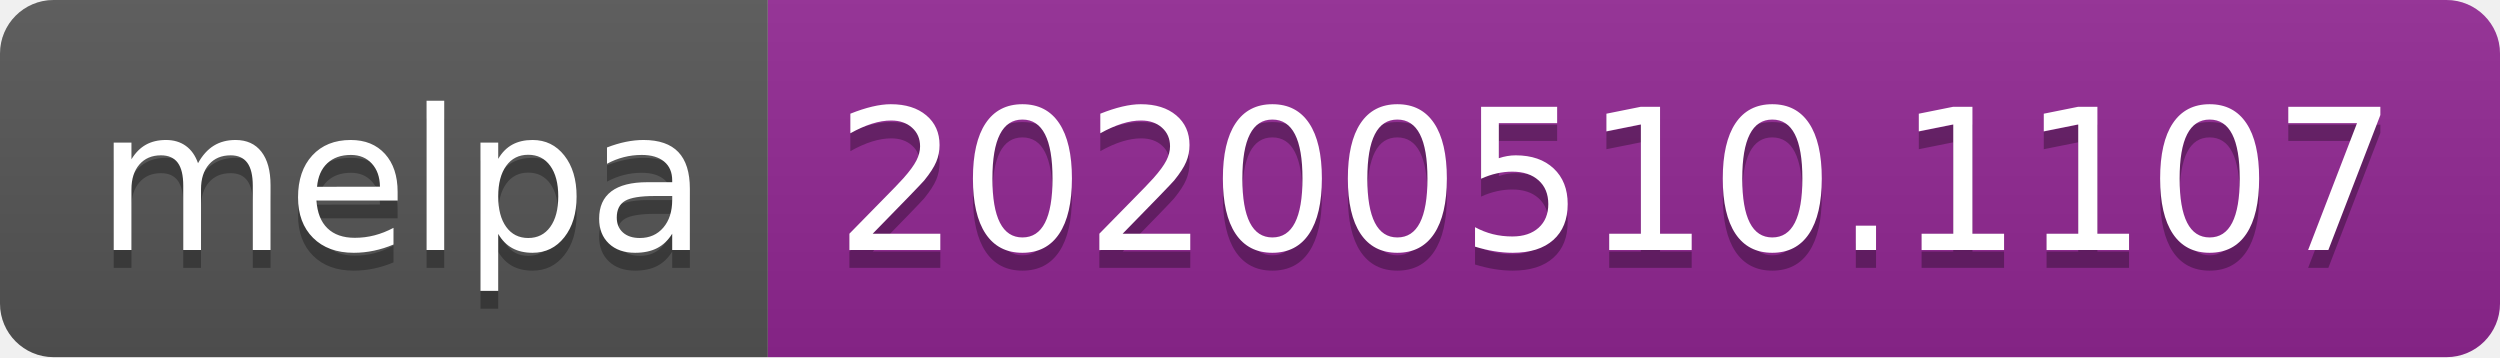
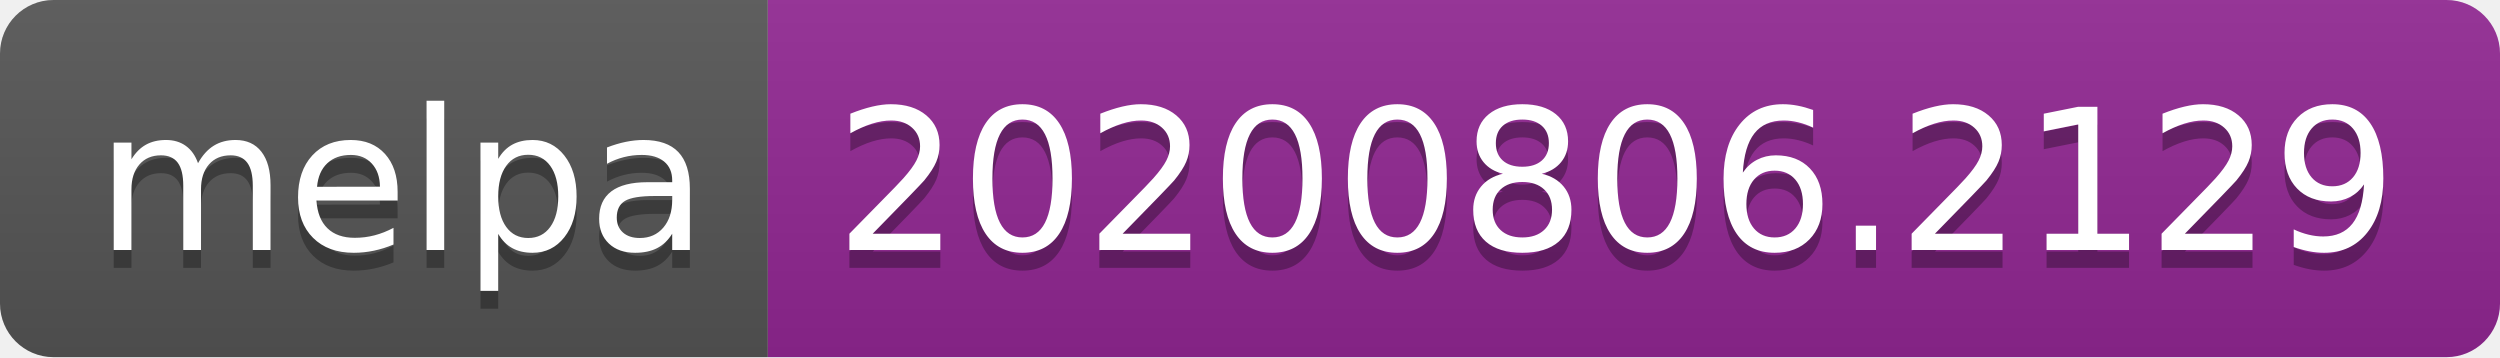
- <svg xmlns="http://www.w3.org/2000/svg" width="140" height="20" role="img" aria-label="melpa: 20200510.1107">
+ <svg xmlns="http://www.w3.org/2000/svg" width="140" height="20" role="img" aria-label="melpa: 20200806.2129">
  <linearGradient id="s" x2="0" y2="100%">
    <stop offset="0" stop-color="#bbb" stop-opacity=".1" />
    <stop offset="1" stop-opacity=".1" />
  </linearGradient>
  <clipPath id="r">
    <rect width="140" height="20" rx="3" fill="#fff" />
  </clipPath>
  <g clip-path="url(#r)">
    <rect width="43" height="20" fill="#555" />
    <rect x="43" width="97" height="20" fill="#922793" />
    <rect width="140" height="20" fill="url(#s)" />
  </g>
  <g fill="#fff" text-anchor="middle" font-family="Verdana,Geneva,DejaVu Sans,sans-serif" text-rendering="geometricPrecision" font-size="110">
    <text aria-hidden="true" x="225" y="150" fill="#010101" fill-opacity=".3" transform="scale(.1)" textLength="330">melpa</text>
    <text x="225" y="140" transform="scale(.1)" fill="#fff" textLength="330">melpa</text>
-     <text aria-hidden="true" x="905" y="150" fill="#010101" fill-opacity=".3" transform="scale(.1)" textLength="870">20200510.1107</text>
-     <text x="905" y="140" transform="scale(.1)" fill="#fff" textLength="870">20200510.1107</text>
+     <text aria-hidden="true" x="905" y="150" fill="#010101" fill-opacity=".3" transform="scale(.1)" textLength="870">20200806.2129</text>
+     <text x="905" y="140" transform="scale(.1)" fill="#fff" textLength="870">20200806.2129</text>
  </g>
</svg>
